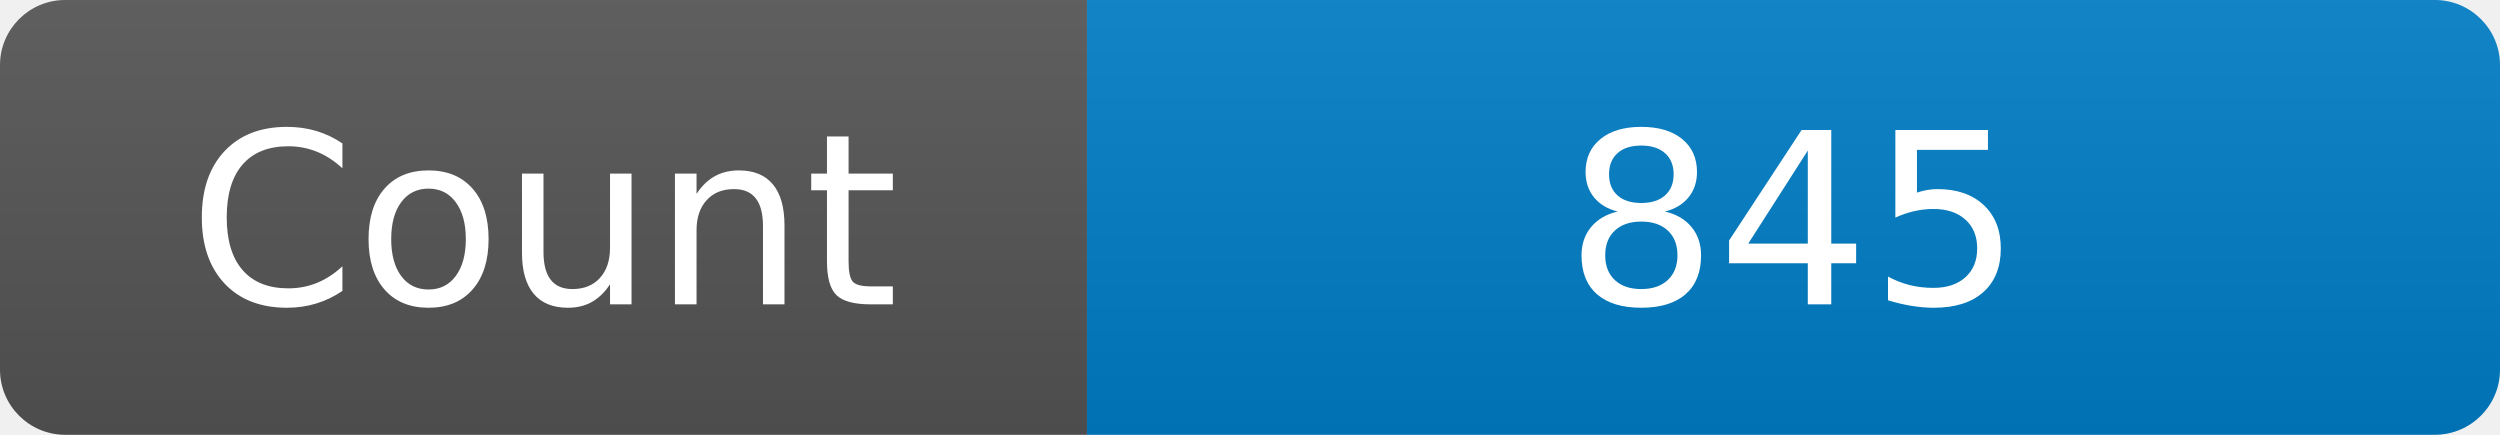
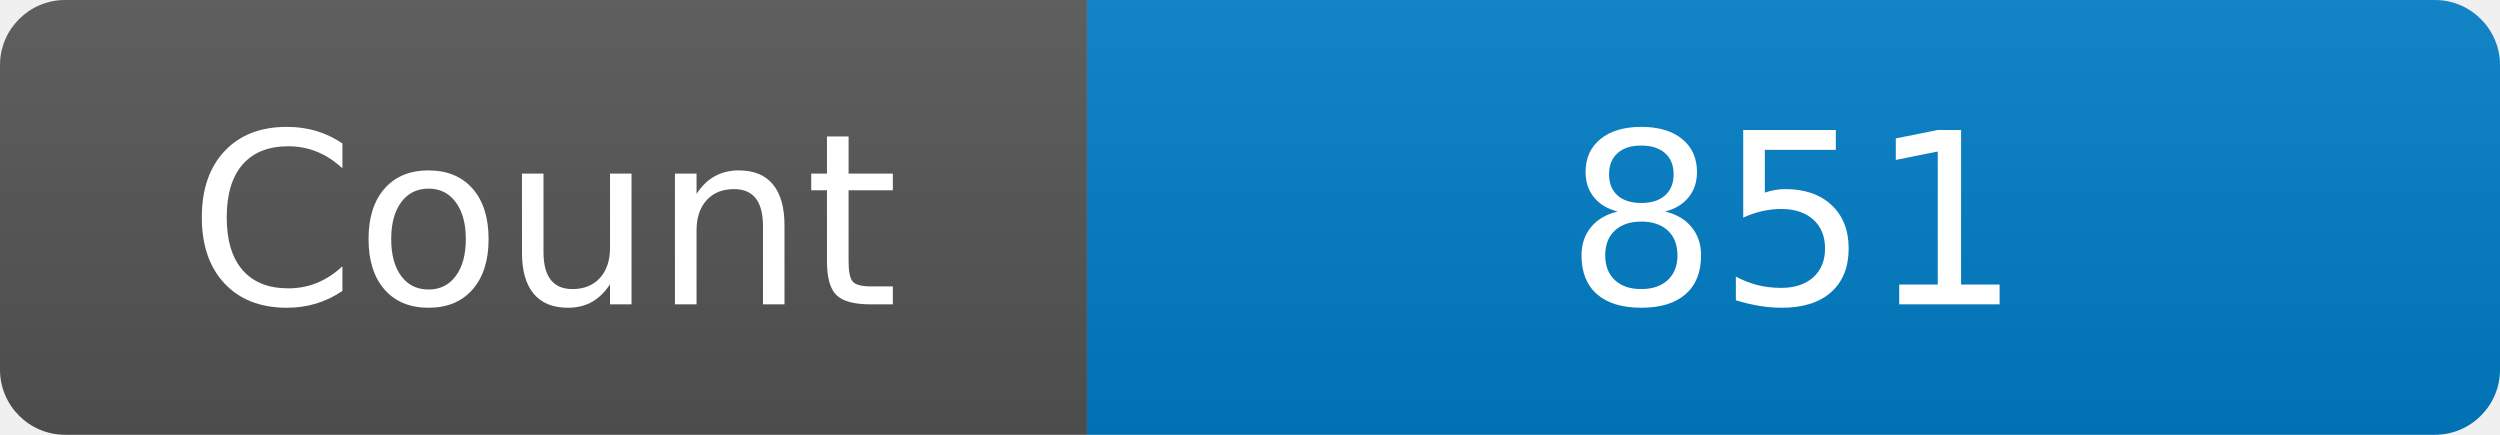
<svg xmlns="http://www.w3.org/2000/svg" width="115" height="20" role="img" aria-label="Maintained?: yes">
  <linearGradient id="s" x2="0" y2="100%">
    <stop offset="0" stop-color="#bbb" stop-opacity=".1" />
    <stop offset="1" stop-opacity=".1" />
  </linearGradient>
  <clipPath id="r">
    <rect width="115" height="20" rx="3" fill="#fff" />
  </clipPath>
  <g clip-path="url(#r)">
    <rect width="50" height="20" fill="#555" />
    <rect x="50" width="160" height="20" fill="#007ec6" />
    <rect width="115" height="20" fill="url(#s)" />
  </g>
  <g fill="#fff" text-anchor="middle" font-family="Verdana,Geneva,DejaVu Sans,sans-serif" font-size="110">
    <text x="250" y="140" transform="scale(.1)" fill="#fff">Count</text>
-     <text x="825" y="140" transform="scale(.1)" fill="#fff">845</text>
+     <text x="825" y="140" transform="scale(.1)" fill="#fff">851</text>
  </g>
</svg>
